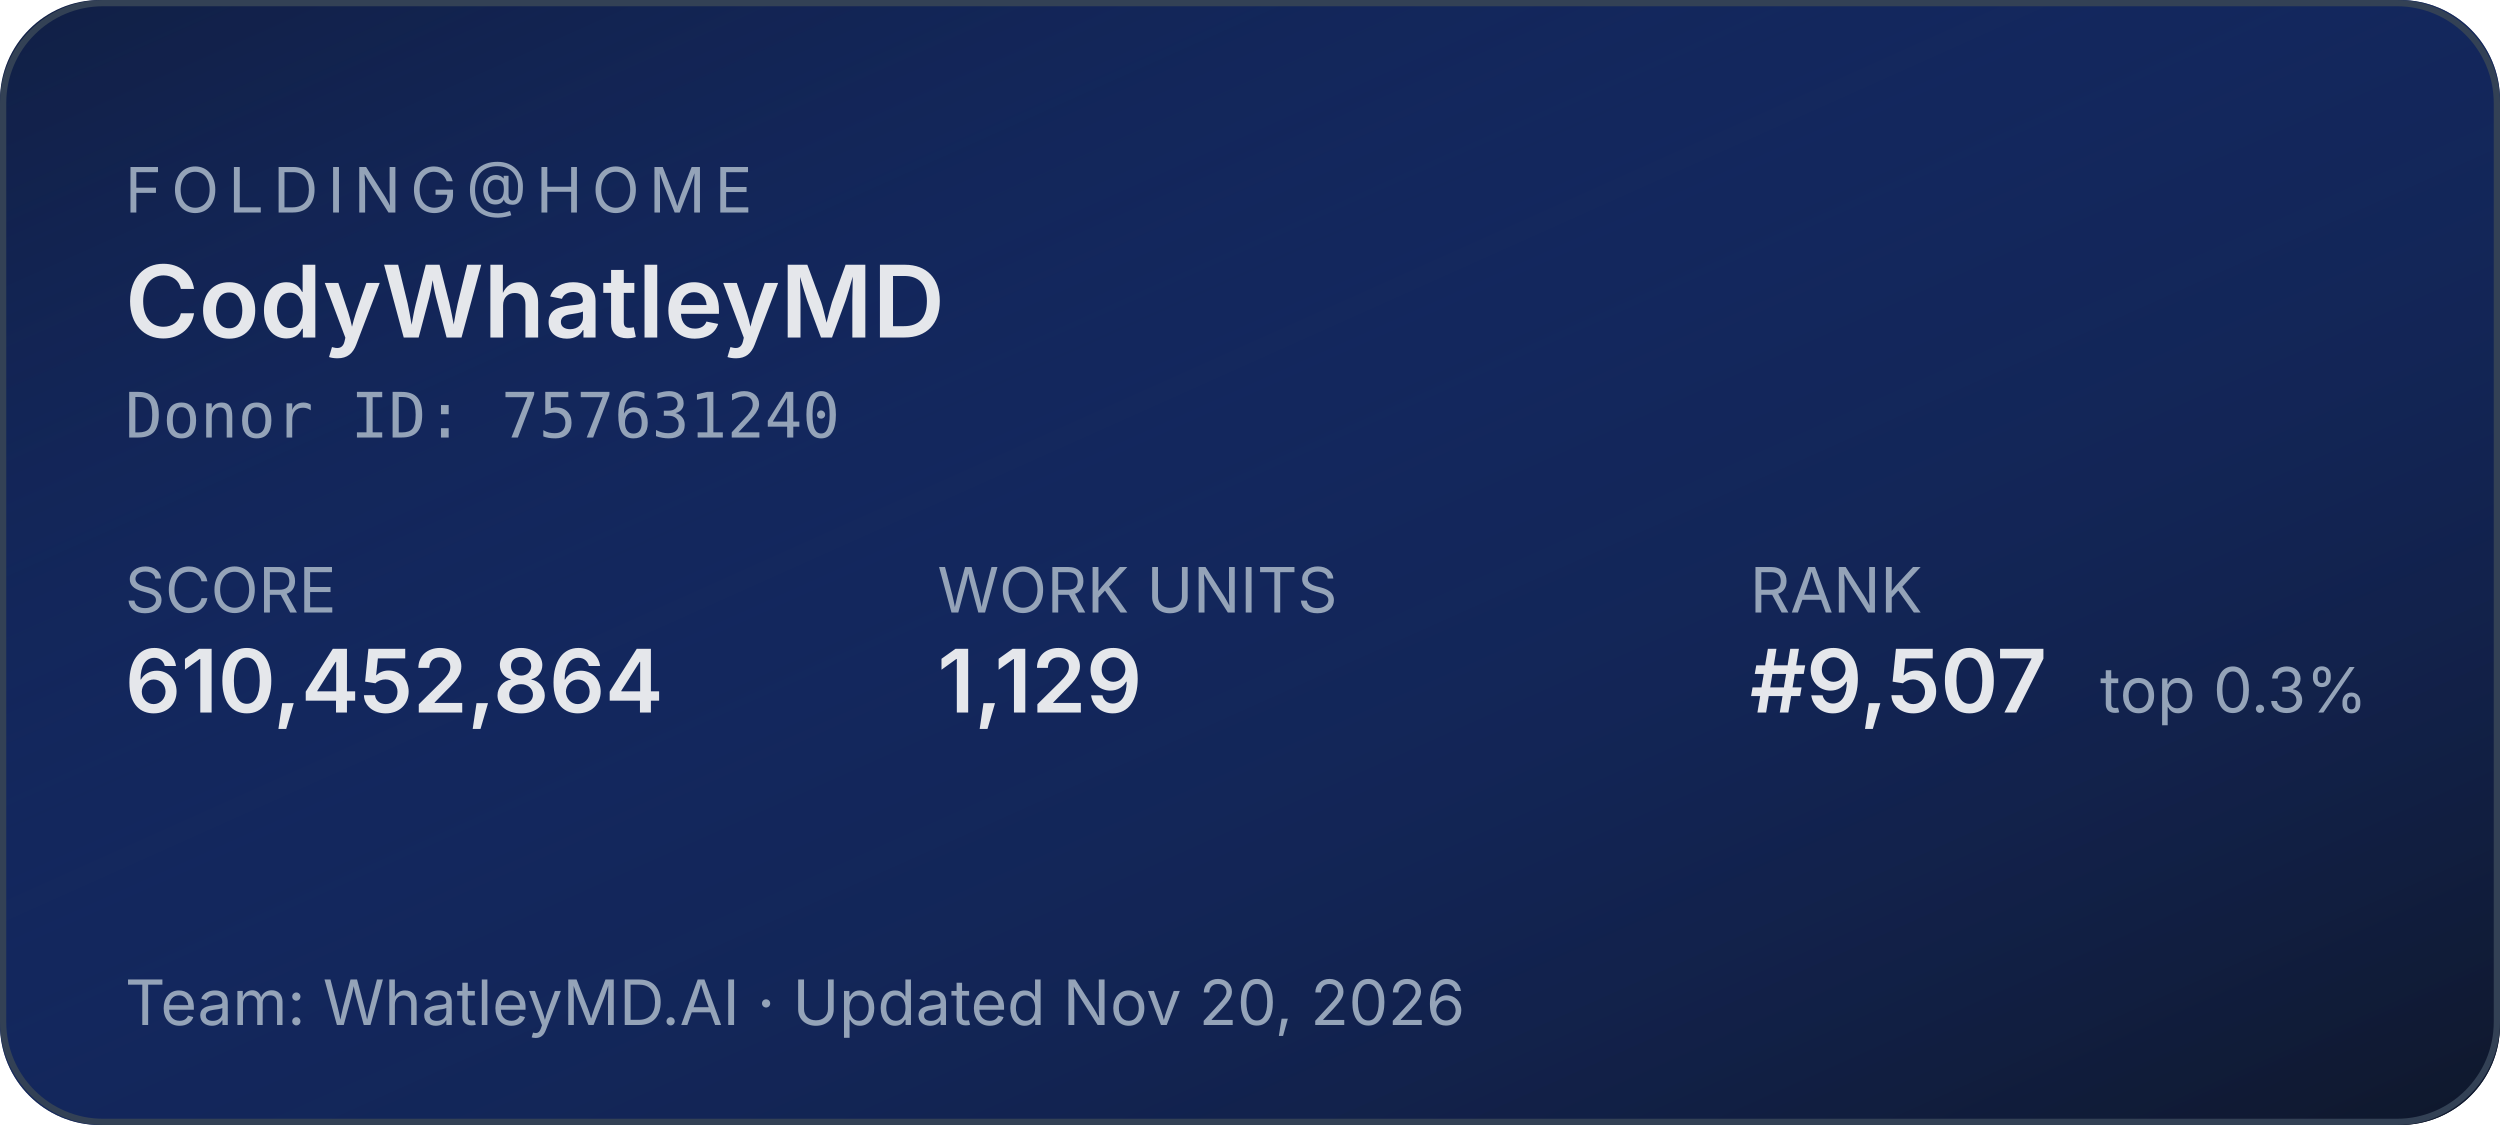
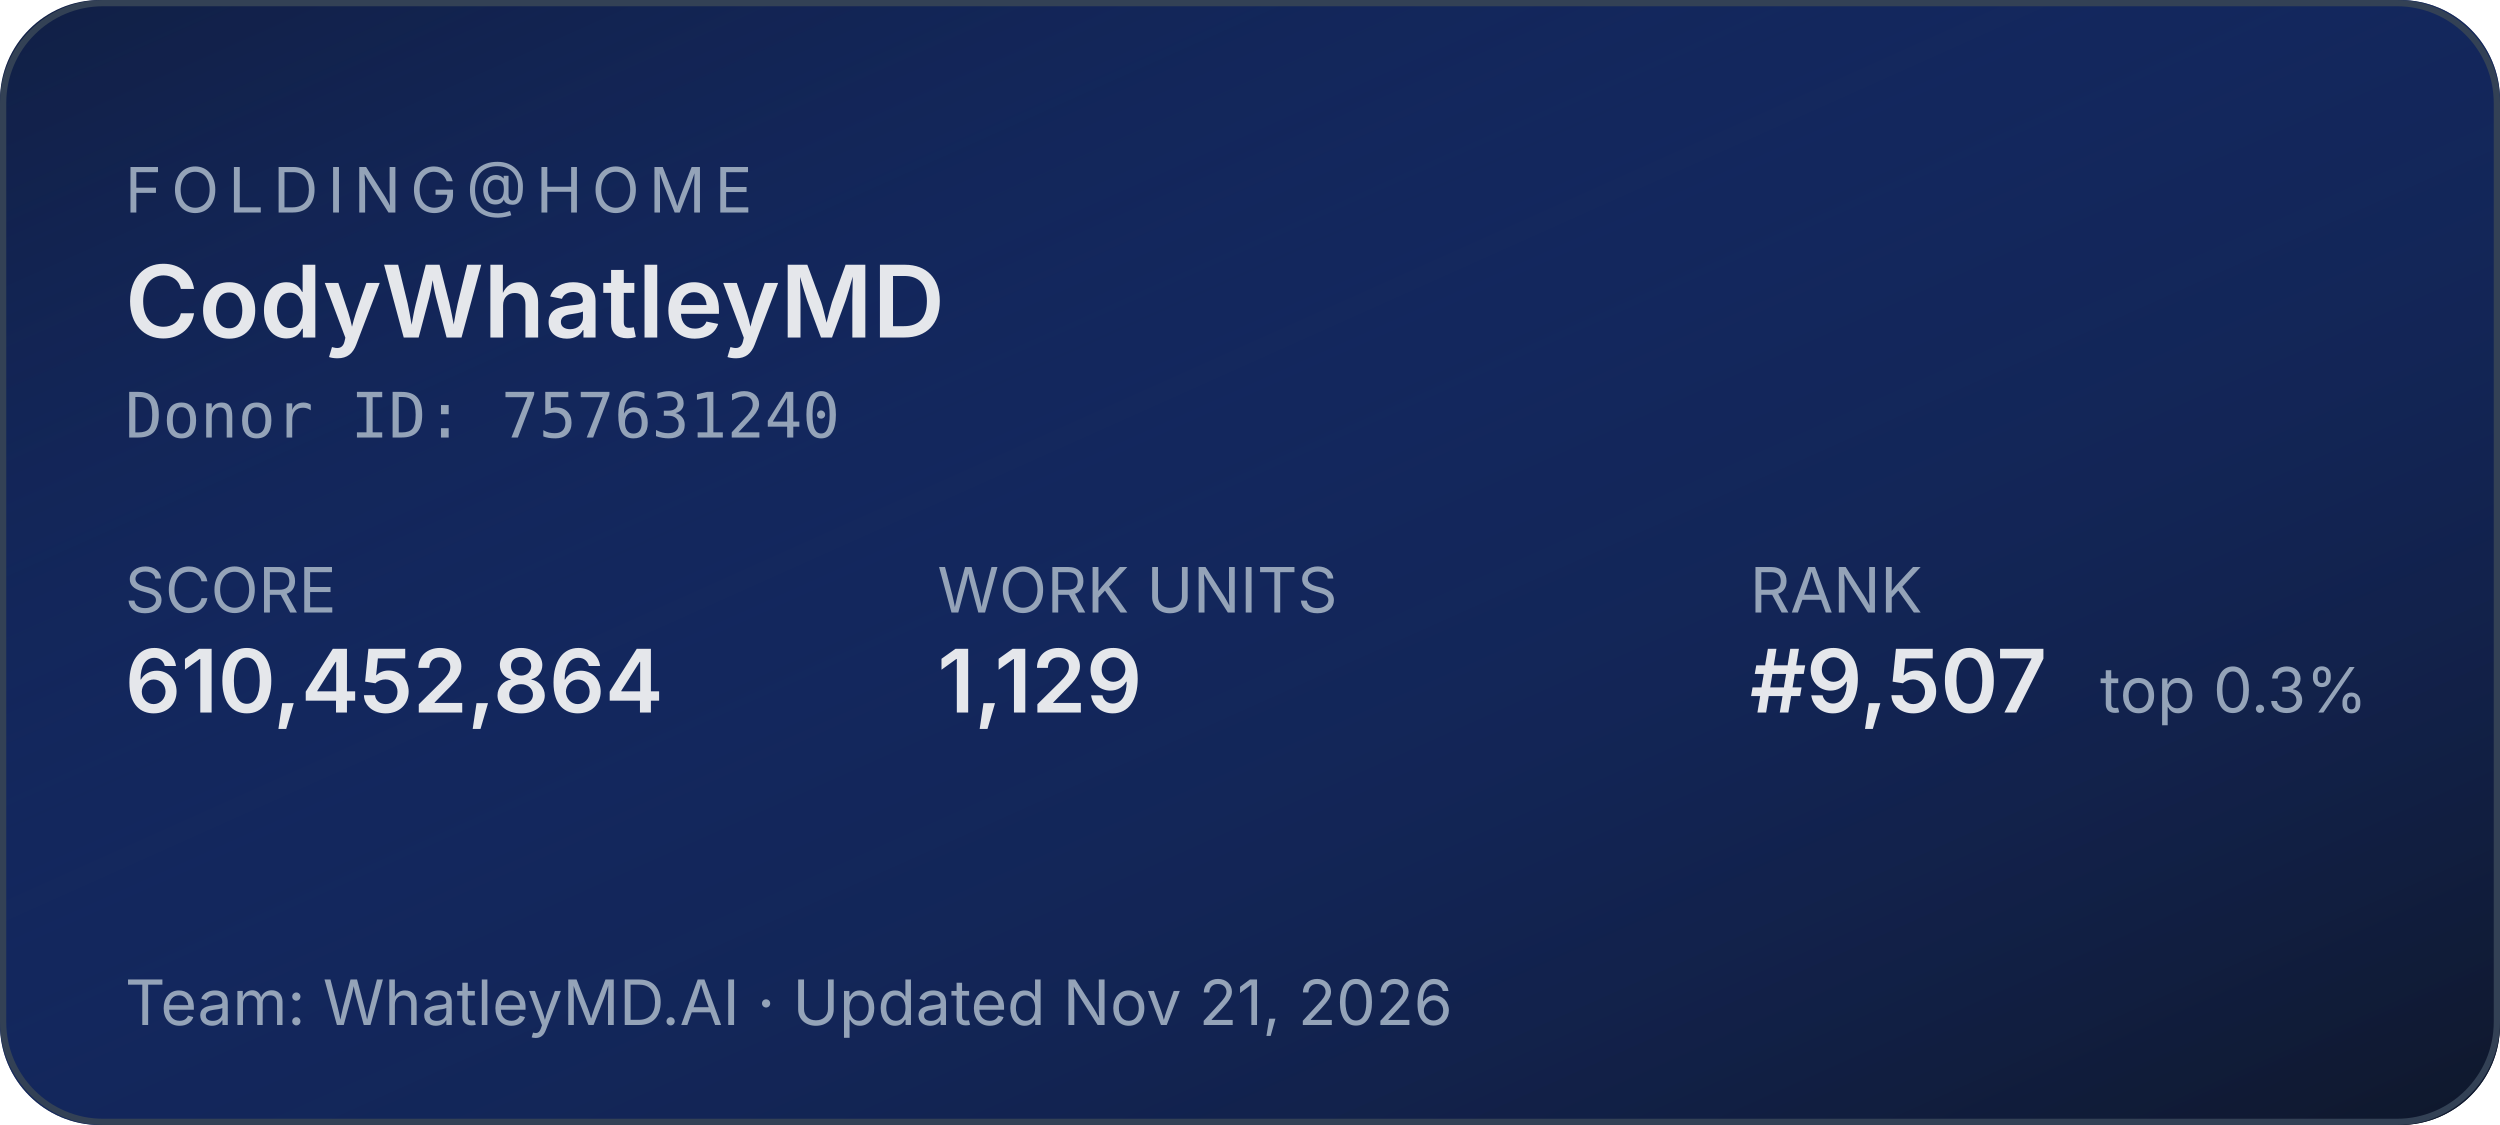
<svg xmlns="http://www.w3.org/2000/svg" width="400" height="180" role="img" aria-label="Folding@home stats for CodyWhatleyMD">
  <defs>
    <linearGradient id="bg" x1="0" y1="0" x2="1" y2="1">
      <stop offset="0%" stop-color="#1d4ed8" stop-opacity="0.15" />
      <stop offset="100%" stop-color="#0f172a" stop-opacity="1" />
    </linearGradient>
  </defs>
  <rect width="400" height="180" rx="16" fill="#0f172a" />
  <rect width="400" height="180" rx="16" fill="url(#bg)" />
  <rect x="0.5" y="0.5" width="399" height="179" rx="16" fill="none" stroke="#334155" stroke-width="1" />
  <g font-family="system-ui,-apple-system,sans-serif">
    <text x="20" y="34" fill="#94a3b8" font-size="10" letter-spacing="1.5" text-transform="uppercase">FOLDING@HOME</text>
    <text x="20" y="54" fill="#e5e7eb" font-size="16" font-weight="600">CodyWhatleyMD</text>
    <text x="20" y="70" fill="#94a3b8" font-size="10" font-family="ui-monospace,monospace">Donor ID: 757631240</text>
    <text x="20" y="98" fill="#94a3b8" font-size="10">SCORE</text>
    <text x="20" y="114" fill="#e5e7eb" font-size="14" font-weight="600">610,452,864</text>
    <text x="150" y="98" fill="#94a3b8" font-size="10">WORK UNITS</text>
    <text x="150" y="114" fill="#e5e7eb" font-size="14" font-weight="600">1,129</text>
    <text x="280" y="98" fill="#94a3b8" font-size="10">RANK</text>
    <text x="280" y="114" fill="#e5e7eb" font-size="14" font-weight="600">#9,507</text>
    <text x="336" y="114" fill="#94a3b8" font-size="10">top 0.3%</text>
-     <text x="20" y="164" fill="#94a3b8" font-size="10">Team: WhatleyMD.AI  ·  Updated Nov 20, 2026</text>
+     <text x="20" y="164" fill="#94a3b8" font-size="10">Team: WhatleyMD.AI  ·  Updated Nov 21, 2026</text>
  </g>
</svg>
